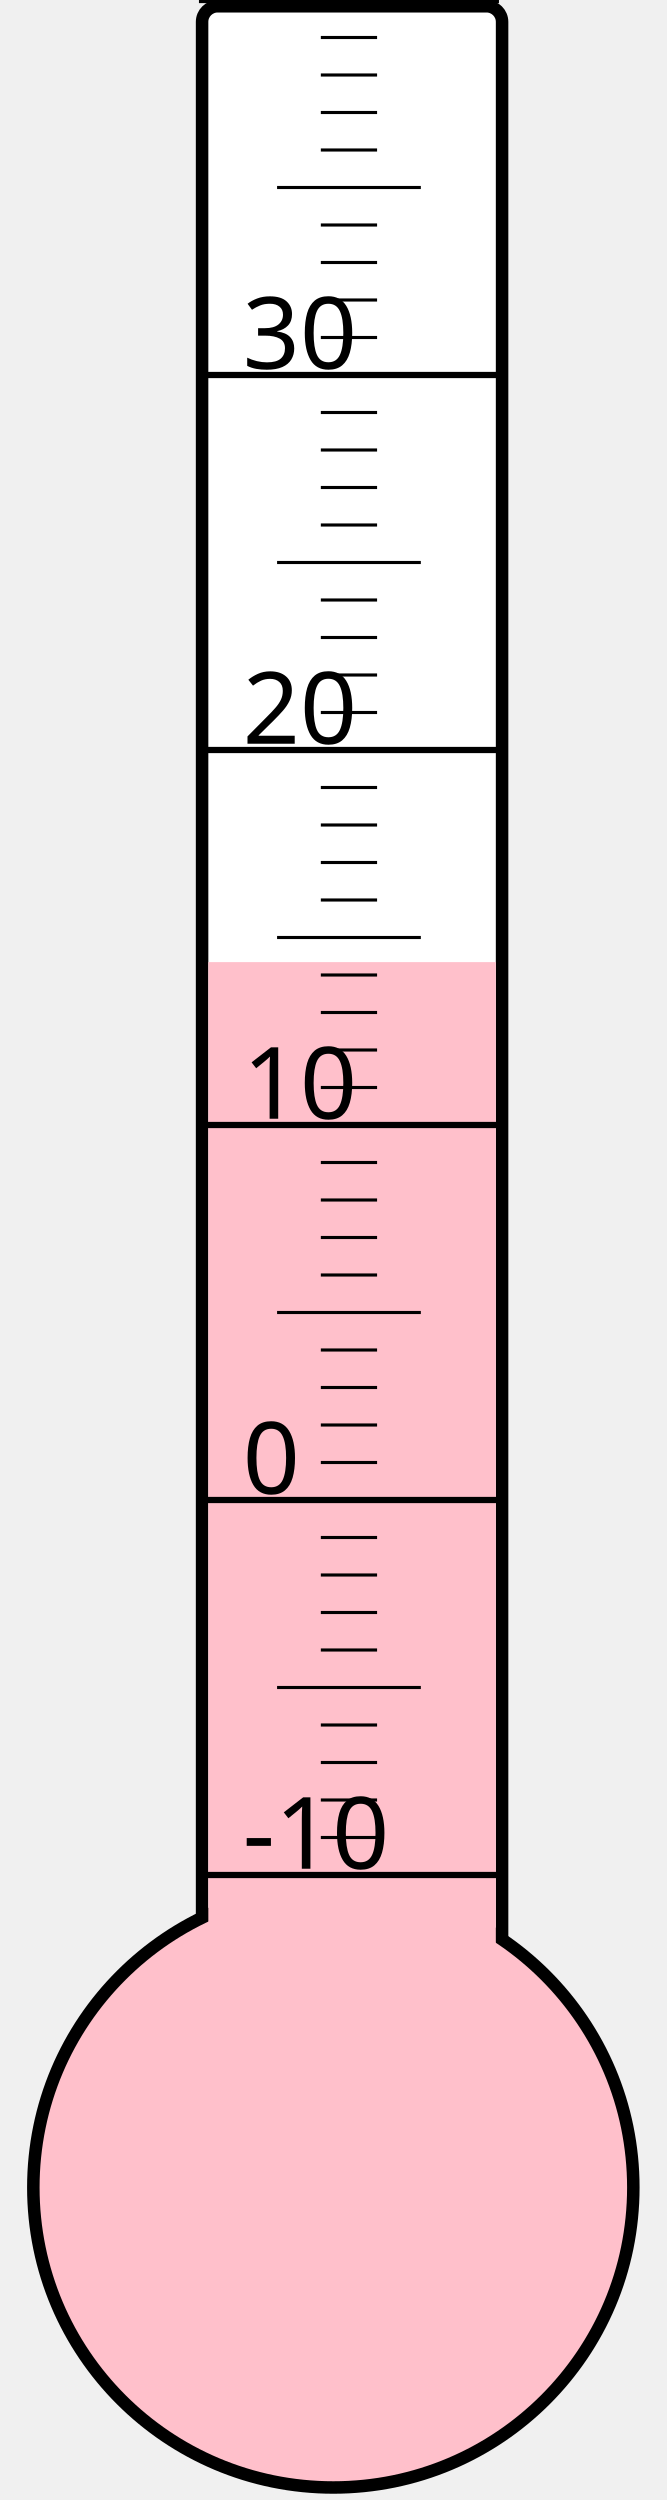
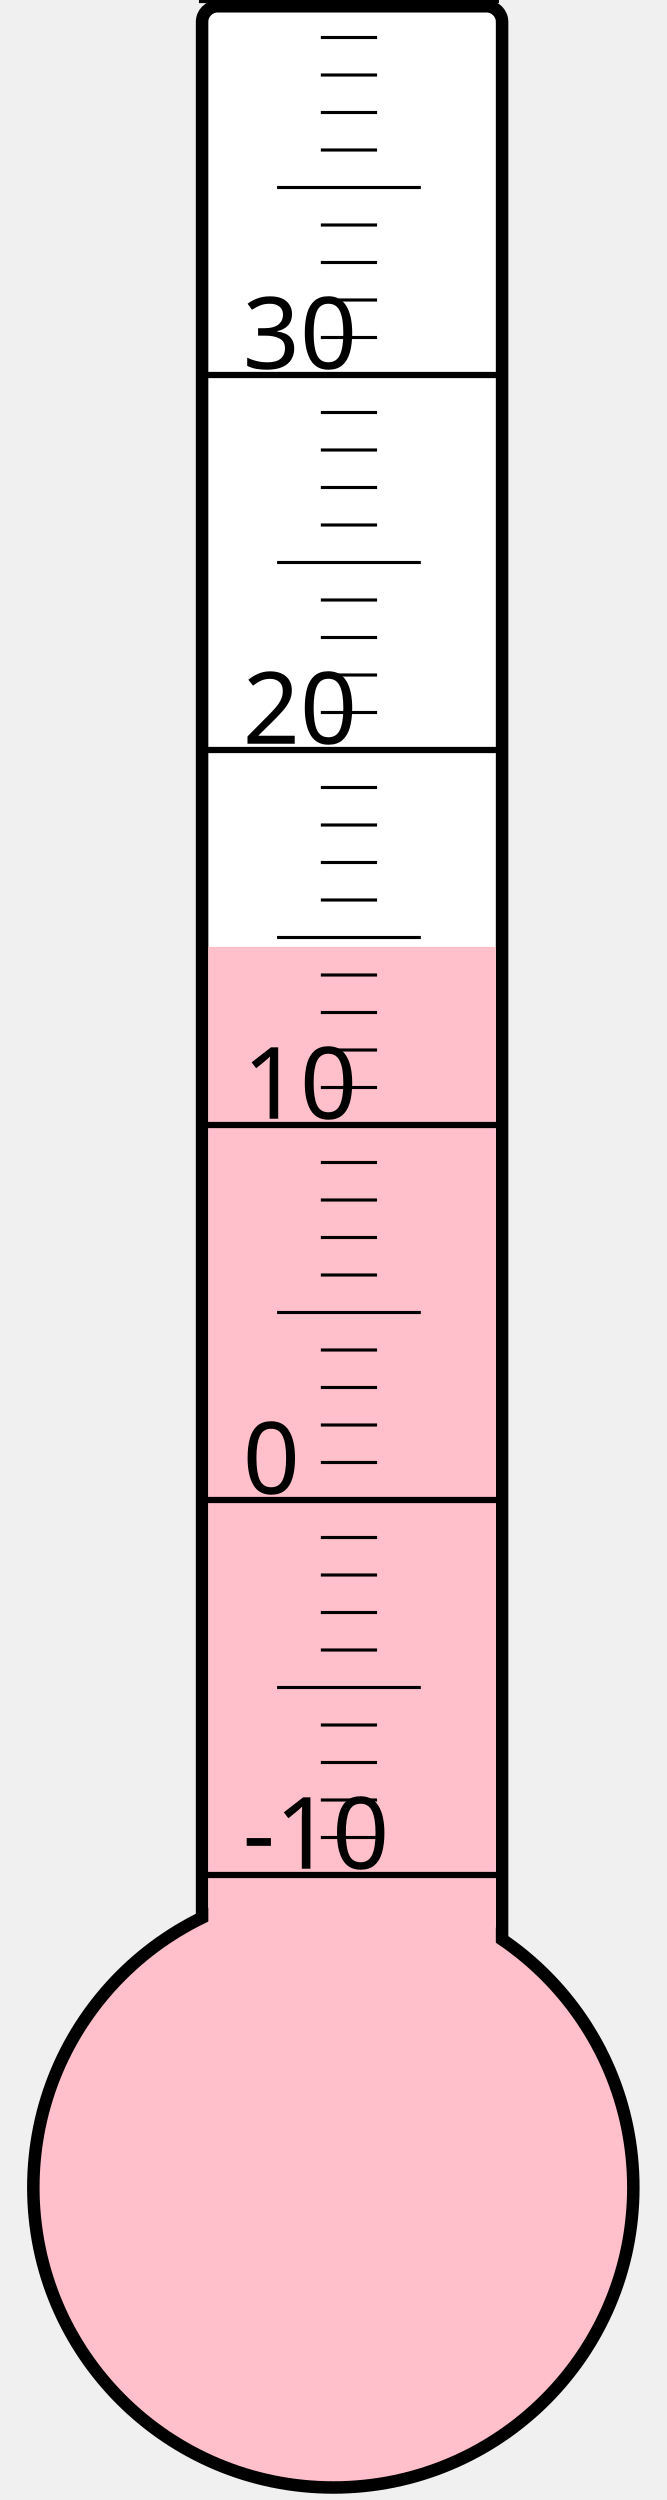
<svg xmlns="http://www.w3.org/2000/svg" width="40px" height="150px" viewBox="0 0 200 800">
  <rect width="200" height="800" x="0" y="0" style="fill: #ffffeb; fill-opacity: 0;" />
  <rect width="96" height="680" x="58" y="2" rx="5" ry="5" style="fill: white; fill-opacity: 1; stroke: black; stroke-width: 4;" />
  <circle cx="100" cy="700" r="96" style="fill: pink; stroke: black; stroke-width: 4;" />
-   <rect width="92" height="392.125" x="60" y="307.875" style="fill: pink; fill-opacity: 1; stroke-width: 0;" />
+   <rect width="92" height="397.0" x="60" y="303.0" style="fill: pink; fill-opacity: 1; stroke-width: 0;" />
  <text x="71" y="598" style="font-family: sans-serif; font-size: 24pt;">-10</text>
  <text x="71" y="478" style="font-family: sans-serif; font-size: 24pt;">0</text>
  <text x="71" y="358" style="font-family: sans-serif; font-size: 24pt;">10</text>
  <text x="71" y="238" style="font-family: sans-serif; font-size: 24pt;">20</text>
  <text x="71" y="118" style="font-family: sans-serif; font-size: 24pt;">30</text>
  <g style="stroke: black;">
    <line x1="57" y1="600" x2="153" y2="600" style="stroke-width: 2;" />
    <line x1="96" y1="588" x2="114" y2="588" style="stroke-width: 1;" />
    <line x1="96" y1="576" x2="114" y2="576" style="stroke-width: 1;" />
    <line x1="96" y1="564" x2="114" y2="564" style="stroke-width: 1;" />
    <line x1="96" y1="552" x2="114" y2="552" style="stroke-width: 1;" />
    <line x1="82" y1="540" x2="128" y2="540" style="stroke-width: 1;" />
    <line x1="96" y1="528" x2="114" y2="528" style="stroke-width: 1;" />
    <line x1="96" y1="516" x2="114" y2="516" style="stroke-width: 1;" />
    <line x1="96" y1="504" x2="114" y2="504" style="stroke-width: 1;" />
    <line x1="96" y1="492" x2="114" y2="492" style="stroke-width: 1;" />
    <line x1="57" y1="480" x2="153" y2="480" style="stroke-width: 2;" />
    <line x1="96" y1="468" x2="114" y2="468" style="stroke-width: 1;" />
    <line x1="96" y1="456" x2="114" y2="456" style="stroke-width: 1;" />
    <line x1="96" y1="444" x2="114" y2="444" style="stroke-width: 1;" />
    <line x1="96" y1="432" x2="114" y2="432" style="stroke-width: 1;" />
    <line x1="82" y1="420" x2="128" y2="420" style="stroke-width: 1;" />
    <line x1="96" y1="408" x2="114" y2="408" style="stroke-width: 1;" />
    <line x1="96" y1="396" x2="114" y2="396" style="stroke-width: 1;" />
    <line x1="96" y1="384" x2="114" y2="384" style="stroke-width: 1;" />
    <line x1="96" y1="372" x2="114" y2="372" style="stroke-width: 1;" />
    <line x1="57" y1="360" x2="153" y2="360" style="stroke-width: 2;" />
    <line x1="96" y1="348" x2="114" y2="348" style="stroke-width: 1;" />
    <line x1="96" y1="336" x2="114" y2="336" style="stroke-width: 1;" />
    <line x1="96" y1="324" x2="114" y2="324" style="stroke-width: 1;" />
    <line x1="96" y1="312" x2="114" y2="312" style="stroke-width: 1;" />
    <line x1="82" y1="300" x2="128" y2="300" style="stroke-width: 1;" />
    <line x1="96" y1="288" x2="114" y2="288" style="stroke-width: 1;" />
    <line x1="96" y1="276" x2="114" y2="276" style="stroke-width: 1;" />
    <line x1="96" y1="264" x2="114" y2="264" style="stroke-width: 1;" />
    <line x1="96" y1="252" x2="114" y2="252" style="stroke-width: 1;" />
    <line x1="57" y1="240" x2="153" y2="240" style="stroke-width: 2;" />
    <line x1="96" y1="228" x2="114" y2="228" style="stroke-width: 1;" />
    <line x1="96" y1="216" x2="114" y2="216" style="stroke-width: 1;" />
    <line x1="96" y1="204" x2="114" y2="204" style="stroke-width: 1;" />
    <line x1="96" y1="192" x2="114" y2="192" style="stroke-width: 1;" />
    <line x1="82" y1="180" x2="128" y2="180" style="stroke-width: 1;" />
    <line x1="96" y1="168" x2="114" y2="168" style="stroke-width: 1;" />
    <line x1="96" y1="156" x2="114" y2="156" style="stroke-width: 1;" />
    <line x1="96" y1="144" x2="114" y2="144" style="stroke-width: 1;" />
    <line x1="96" y1="132" x2="114" y2="132" style="stroke-width: 1;" />
    <line x1="57" y1="120" x2="153" y2="120" style="stroke-width: 2;" />
    <line x1="96" y1="108" x2="114" y2="108" style="stroke-width: 1;" />
    <line x1="96" y1="96" x2="114" y2="96" style="stroke-width: 1;" />
    <line x1="96" y1="84" x2="114" y2="84" style="stroke-width: 1;" />
    <line x1="96" y1="72" x2="114" y2="72" style="stroke-width: 1;" />
    <line x1="82" y1="60" x2="128" y2="60" style="stroke-width: 1;" />
    <line x1="96" y1="48" x2="114" y2="48" style="stroke-width: 1;" />
    <line x1="96" y1="36" x2="114" y2="36" style="stroke-width: 1;" />
    <line x1="96" y1="24" x2="114" y2="24" style="stroke-width: 1;" />
    <line x1="96" y1="12" x2="114" y2="12" style="stroke-width: 1;" />
    <line x1="57" y1="0" x2="153" y2="0" style="stroke-width: 2;" />
  </g>
</svg>
